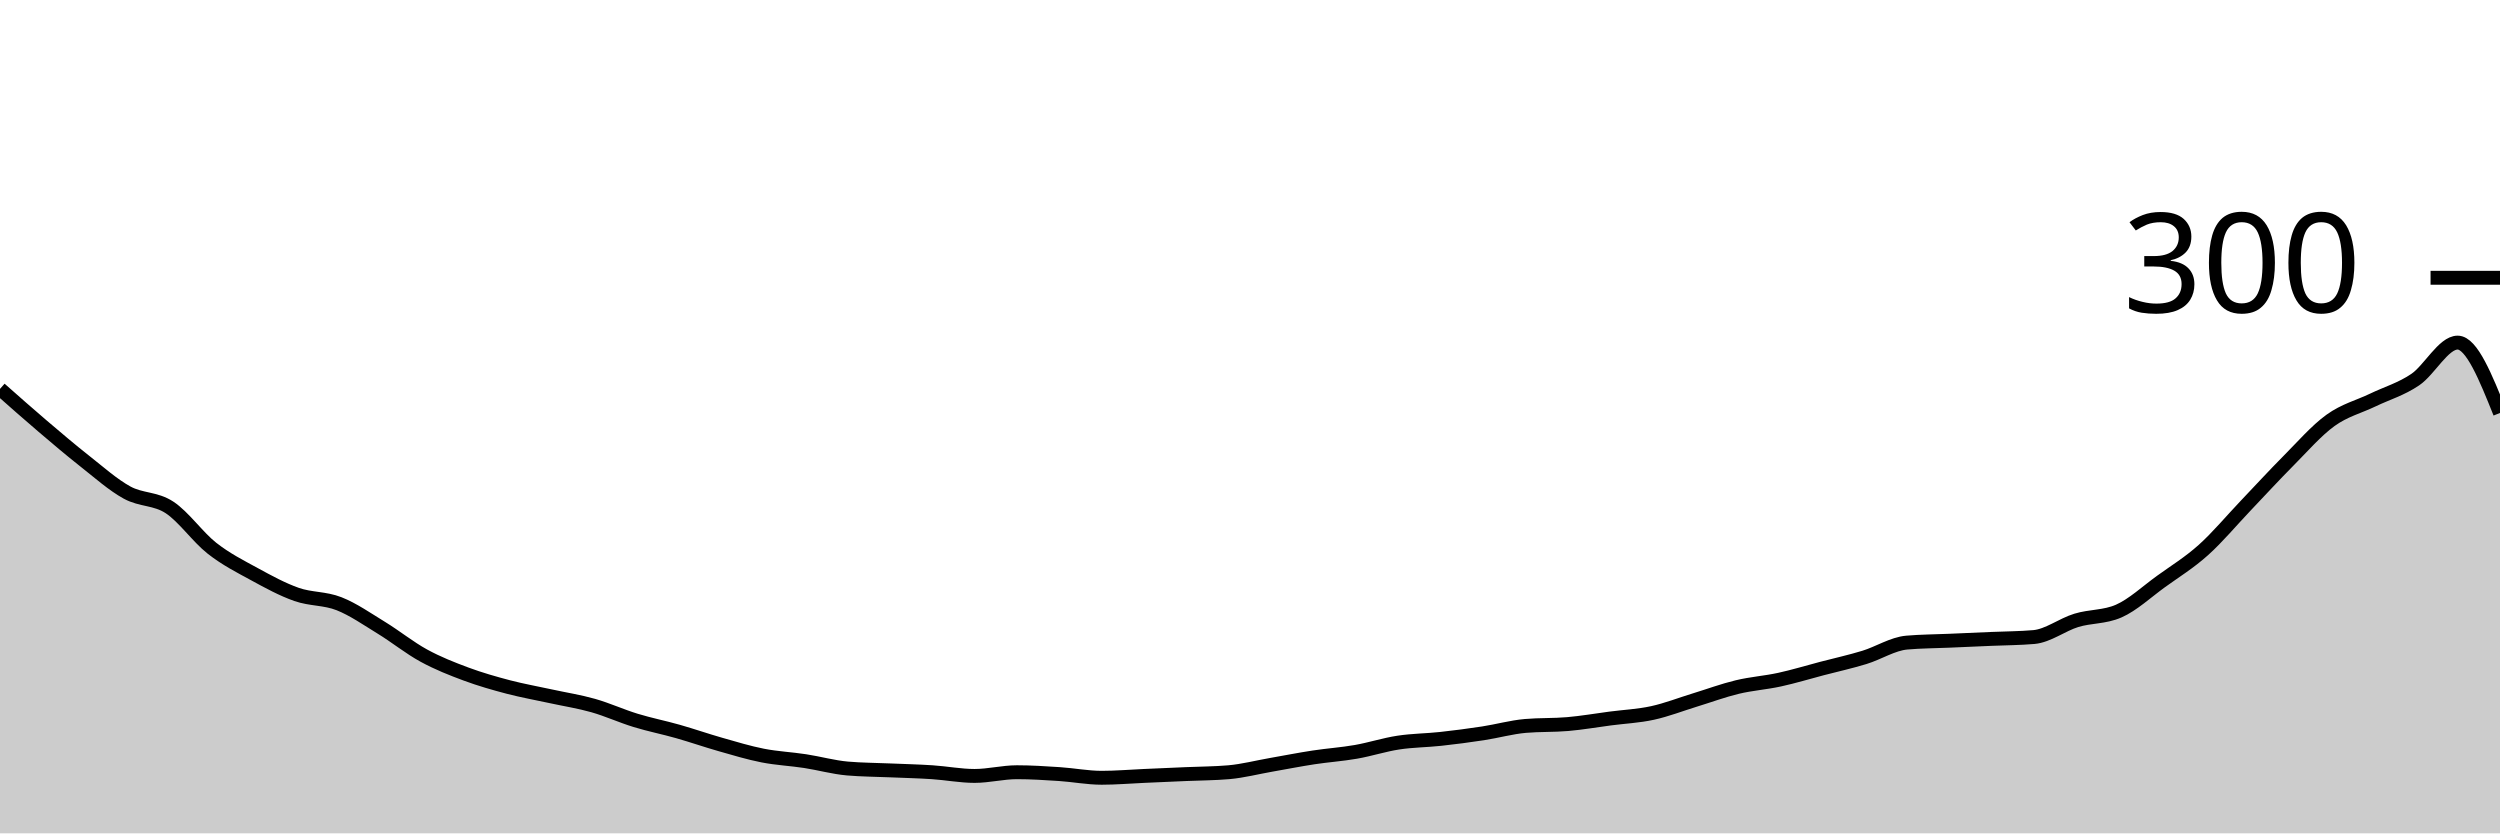
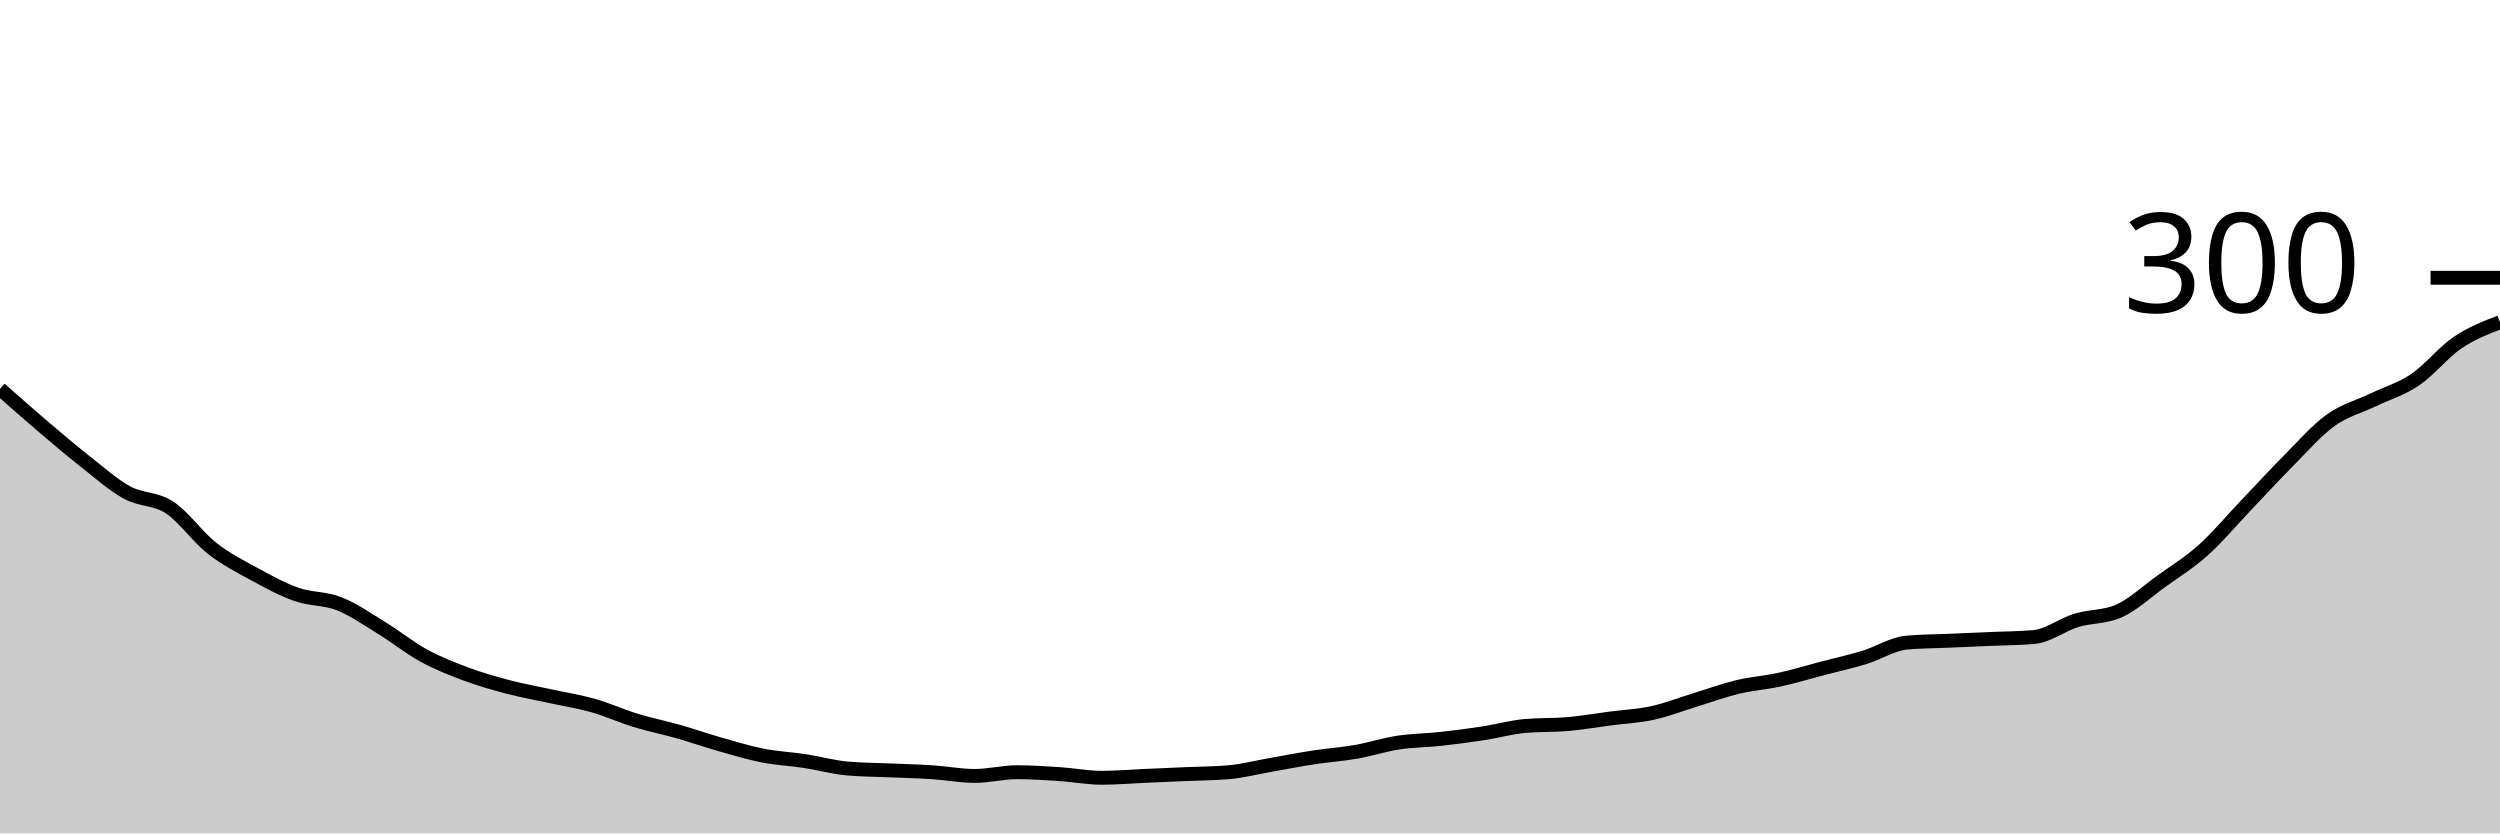
<svg xmlns="http://www.w3.org/2000/svg" viewBox="0 0 180 60">
  <g transform="translate(0,20)">
-     <path class="area" fill="rgba(0, 0, 0, 0.2)" d="M0,8C1.017,8.9,2.034,9.8,3.051,10.667C4.068,11.533,5.085,12.4,6.102,13.2C7.119,14,8.136,14.911,9.153,15.467C10.169,16.022,11.186,15.867,12.203,16.533C13.22,17.2,14.237,18.667,15.254,19.467C16.271,20.267,17.288,20.778,18.305,21.333C19.322,21.889,20.339,22.444,21.356,22.8C22.373,23.156,23.39,23.067,24.407,23.467C25.424,23.867,26.441,24.578,27.458,25.2C28.475,25.822,29.492,26.644,30.508,27.2C31.525,27.756,32.542,28.156,33.559,28.533C34.576,28.911,35.593,29.2,36.61,29.467C37.627,29.733,38.644,29.911,39.661,30.133C40.678,30.356,41.695,30.511,42.712,30.8C43.729,31.089,44.746,31.556,45.763,31.867C46.78,32.178,47.797,32.378,48.814,32.667C49.831,32.956,50.847,33.311,51.864,33.6C52.881,33.889,53.898,34.2,54.915,34.4C55.932,34.6,56.949,34.644,57.966,34.8C58.983,34.956,60,35.244,61.017,35.333C62.034,35.422,63.051,35.422,64.068,35.467C65.085,35.511,66.102,35.533,67.119,35.6C68.136,35.667,69.153,35.867,70.169,35.867C71.186,35.867,72.203,35.6,73.22,35.6C74.237,35.6,75.254,35.667,76.271,35.733C77.288,35.8,78.305,36,79.322,36C80.339,36,81.356,35.911,82.373,35.867C83.39,35.822,84.407,35.778,85.424,35.733C86.441,35.689,87.458,35.689,88.475,35.6C89.492,35.511,90.508,35.244,91.525,35.067C92.542,34.889,93.559,34.689,94.576,34.533C95.593,34.378,96.61,34.311,97.627,34.133C98.644,33.956,99.661,33.622,100.678,33.467C101.695,33.311,102.712,33.311,103.729,33.2C104.746,33.089,105.763,32.956,106.78,32.8C107.797,32.644,108.814,32.356,109.831,32.267C110.847,32.178,111.864,32.222,112.881,32.133C113.898,32.044,114.915,31.867,115.932,31.733C116.949,31.6,117.966,31.556,118.983,31.333C120,31.111,121.017,30.711,122.034,30.4C123.051,30.089,124.068,29.711,125.085,29.467C126.102,29.222,127.119,29.156,128.136,28.933C129.153,28.711,130.169,28.4,131.186,28.133C132.203,27.867,133.22,27.644,134.237,27.333C135.254,27.022,136.271,26.356,137.288,26.267C138.305,26.178,139.322,26.178,140.339,26.133C141.356,26.089,142.373,26.044,143.39,26C144.407,25.956,145.424,25.956,146.441,25.867C147.458,25.778,148.475,24.978,149.492,24.667C150.508,24.356,151.525,24.444,152.542,24C153.559,23.556,154.576,22.6,155.593,21.867C156.61,21.133,157.627,20.511,158.644,19.6C159.661,18.689,160.678,17.467,161.695,16.4C162.712,15.333,163.729,14.222,164.746,13.2C165.763,12.178,166.78,11,167.797,10.267C168.814,9.533,169.831,9.289,170.847,8.8C171.864,8.311,172.881,8.022,173.898,7.333C174.915,6.644,175.932,4.667,176.949,4.667C177.966,4.667,178.983,7.2,180,9.733L180,40C178.983,40,177.966,40,176.949,40C175.932,40,174.915,40,173.898,40C172.881,40,171.864,40,170.847,40C169.831,40,168.814,40,167.797,40C166.78,40,165.763,40,164.746,40C163.729,40,162.712,40,161.695,40C160.678,40,159.661,40,158.644,40C157.627,40,156.61,40,155.593,40C154.576,40,153.559,40,152.542,40C151.525,40,150.508,40,149.492,40C148.475,40,147.458,40,146.441,40C145.424,40,144.407,40,143.39,40C142.373,40,141.356,40,140.339,40C139.322,40,138.305,40,137.288,40C136.271,40,135.254,40,134.237,40C133.22,40,132.203,40,131.186,40C130.169,40,129.153,40,128.136,40C127.119,40,126.102,40,125.085,40C124.068,40,123.051,40,122.034,40C121.017,40,120,40,118.983,40C117.966,40,116.949,40,115.932,40C114.915,40,113.898,40,112.881,40C111.864,40,110.847,40,109.831,40C108.814,40,107.797,40,106.78,40C105.763,40,104.746,40,103.729,40C102.712,40,101.695,40,100.678,40C99.661,40,98.644,40,97.627,40C96.61,40,95.593,40,94.576,40C93.559,40,92.542,40,91.525,40C90.508,40,89.492,40,88.475,40C87.458,40,86.441,40,85.424,40C84.407,40,83.39,40,82.373,40C81.356,40,80.339,40,79.322,40C78.305,40,77.288,40,76.271,40C75.254,40,74.237,40,73.22,40C72.203,40,71.186,40,70.169,40C69.153,40,68.136,40,67.119,40C66.102,40,65.085,40,64.068,40C63.051,40,62.034,40,61.017,40C60,40,58.983,40,57.966,40C56.949,40,55.932,40,54.915,40C53.898,40,52.881,40,51.864,40C50.847,40,49.831,40,48.814,40C47.797,40,46.78,40,45.763,40C44.746,40,43.729,40,42.712,40C41.695,40,40.678,40,39.661,40C38.644,40,37.627,40,36.61,40C35.593,40,34.576,40,33.559,40C32.542,40,31.525,40,30.508,40C29.492,40,28.475,40,27.458,40C26.441,40,25.424,40,24.407,40C23.39,40,22.373,40,21.356,40C20.339,40,19.322,40,18.305,40C17.288,40,16.271,40,15.254,40C14.237,40,13.22,40,12.203,40C11.186,40,10.169,40,9.153,40C8.136,40,7.119,40,6.102,40C5.085,40,4.068,40,3.051,40C2.034,40,1.017,40,0,40Z" />
-     <path class="line" stroke="black" fill="none" d="M0,8C1.017,8.9,2.034,9.8,3.051,10.667C4.068,11.533,5.085,12.4,6.102,13.2C7.119,14,8.136,14.911,9.153,15.467C10.169,16.022,11.186,15.867,12.203,16.533C13.22,17.2,14.237,18.667,15.254,19.467C16.271,20.267,17.288,20.778,18.305,21.333C19.322,21.889,20.339,22.444,21.356,22.8C22.373,23.156,23.39,23.067,24.407,23.467C25.424,23.867,26.441,24.578,27.458,25.2C28.475,25.822,29.492,26.644,30.508,27.2C31.525,27.756,32.542,28.156,33.559,28.533C34.576,28.911,35.593,29.2,36.61,29.467C37.627,29.733,38.644,29.911,39.661,30.133C40.678,30.356,41.695,30.511,42.712,30.8C43.729,31.089,44.746,31.556,45.763,31.867C46.78,32.178,47.797,32.378,48.814,32.667C49.831,32.956,50.847,33.311,51.864,33.6C52.881,33.889,53.898,34.2,54.915,34.4C55.932,34.6,56.949,34.644,57.966,34.8C58.983,34.956,60,35.244,61.017,35.333C62.034,35.422,63.051,35.422,64.068,35.467C65.085,35.511,66.102,35.533,67.119,35.6C68.136,35.667,69.153,35.867,70.169,35.867C71.186,35.867,72.203,35.6,73.22,35.6C74.237,35.6,75.254,35.667,76.271,35.733C77.288,35.8,78.305,36,79.322,36C80.339,36,81.356,35.911,82.373,35.867C83.39,35.822,84.407,35.778,85.424,35.733C86.441,35.689,87.458,35.689,88.475,35.6C89.492,35.511,90.508,35.244,91.525,35.067C92.542,34.889,93.559,34.689,94.576,34.533C95.593,34.378,96.61,34.311,97.627,34.133C98.644,33.956,99.661,33.622,100.678,33.467C101.695,33.311,102.712,33.311,103.729,33.2C104.746,33.089,105.763,32.956,106.78,32.8C107.797,32.644,108.814,32.356,109.831,32.267C110.847,32.178,111.864,32.222,112.881,32.133C113.898,32.044,114.915,31.867,115.932,31.733C116.949,31.6,117.966,31.556,118.983,31.333C120,31.111,121.017,30.711,122.034,30.4C123.051,30.089,124.068,29.711,125.085,29.467C126.102,29.222,127.119,29.156,128.136,28.933C129.153,28.711,130.169,28.4,131.186,28.133C132.203,27.867,133.22,27.644,134.237,27.333C135.254,27.022,136.271,26.356,137.288,26.267C138.305,26.178,139.322,26.178,140.339,26.133C141.356,26.089,142.373,26.044,143.39,26C144.407,25.956,145.424,25.956,146.441,25.867C147.458,25.778,148.475,24.978,149.492,24.667C150.508,24.356,151.525,24.444,152.542,24C153.559,23.556,154.576,22.6,155.593,21.867C156.61,21.133,157.627,20.511,158.644,19.6C159.661,18.689,160.678,17.467,161.695,16.4C162.712,15.333,163.729,14.222,164.746,13.2C165.763,12.178,166.78,11,167.797,10.267C168.814,9.533,169.831,9.289,170.847,8.8C171.864,8.311,172.881,8.022,173.898,7.333C174.915,6.644,175.932,4.667,176.949,4.667C177.966,4.667,178.983,7.2,180,9.733" />
+     <path class="area" fill="rgba(0, 0, 0, 0.2)" d="M0,8C1.017,8.9,2.034,9.8,3.051,10.667C4.068,11.533,5.085,12.4,6.102,13.2C7.119,14,8.136,14.911,9.153,15.467C10.169,16.022,11.186,15.867,12.203,16.533C13.22,17.2,14.237,18.667,15.254,19.467C16.271,20.267,17.288,20.778,18.305,21.333C19.322,21.889,20.339,22.444,21.356,22.8C22.373,23.156,23.39,23.067,24.407,23.467C25.424,23.867,26.441,24.578,27.458,25.2C28.475,25.822,29.492,26.644,30.508,27.2C31.525,27.756,32.542,28.156,33.559,28.533C34.576,28.911,35.593,29.2,36.61,29.467C37.627,29.733,38.644,29.911,39.661,30.133C40.678,30.356,41.695,30.511,42.712,30.8C43.729,31.089,44.746,31.556,45.763,31.867C46.78,32.178,47.797,32.378,48.814,32.667C49.831,32.956,50.847,33.311,51.864,33.6C52.881,33.889,53.898,34.2,54.915,34.4C55.932,34.6,56.949,34.644,57.966,34.8C58.983,34.956,60,35.244,61.017,35.333C62.034,35.422,63.051,35.422,64.068,35.467C65.085,35.511,66.102,35.533,67.119,35.6C68.136,35.667,69.153,35.867,70.169,35.867C71.186,35.867,72.203,35.6,73.22,35.6C74.237,35.6,75.254,35.667,76.271,35.733C77.288,35.8,78.305,36,79.322,36C80.339,36,81.356,35.911,82.373,35.867C83.39,35.822,84.407,35.778,85.424,35.733C86.441,35.689,87.458,35.689,88.475,35.6C89.492,35.511,90.508,35.244,91.525,35.067C92.542,34.889,93.559,34.689,94.576,34.533C95.593,34.378,96.61,34.311,97.627,34.133C98.644,33.956,99.661,33.622,100.678,33.467C101.695,33.311,102.712,33.311,103.729,33.2C104.746,33.089,105.763,32.956,106.78,32.8C107.797,32.644,108.814,32.356,109.831,32.267C110.847,32.178,111.864,32.222,112.881,32.133C113.898,32.044,114.915,31.867,115.932,31.733C116.949,31.6,117.966,31.556,118.983,31.333C120,31.111,121.017,30.711,122.034,30.4C123.051,30.089,124.068,29.711,125.085,29.467C126.102,29.222,127.119,29.156,128.136,28.933C129.153,28.711,130.169,28.4,131.186,28.133C132.203,27.867,133.22,27.644,134.237,27.333C135.254,27.022,136.271,26.356,137.288,26.267C138.305,26.178,139.322,26.178,140.339,26.133C141.356,26.089,142.373,26.044,143.39,26C144.407,25.956,145.424,25.956,146.441,25.867C147.458,25.778,148.475,24.978,149.492,24.667C150.508,24.356,151.525,24.444,152.542,24C153.559,23.556,154.576,22.6,155.593,21.867C156.61,21.133,157.627,20.511,158.644,19.6C159.661,18.689,160.678,17.467,161.695,16.4C162.712,15.333,163.729,14.222,164.746,13.2C165.763,12.178,166.78,11,167.797,10.267C168.814,9.533,169.831,9.289,170.847,8.8C171.864,8.311,172.881,8.022,173.898,7.333C174.915,6.644,175.932,5.356,176.949,4.667C177.966,3.978,178.983,3.589,180,3.2L180,40C178.983,40,177.966,40,176.949,40C175.932,40,174.915,40,173.898,40C172.881,40,171.864,40,170.847,40C169.831,40,168.814,40,167.797,40C166.78,40,165.763,40,164.746,40C163.729,40,162.712,40,161.695,40C160.678,40,159.661,40,158.644,40C157.627,40,156.61,40,155.593,40C154.576,40,153.559,40,152.542,40C151.525,40,150.508,40,149.492,40C148.475,40,147.458,40,146.441,40C145.424,40,144.407,40,143.39,40C142.373,40,141.356,40,140.339,40C139.322,40,138.305,40,137.288,40C136.271,40,135.254,40,134.237,40C133.22,40,132.203,40,131.186,40C130.169,40,129.153,40,128.136,40C127.119,40,126.102,40,125.085,40C124.068,40,123.051,40,122.034,40C121.017,40,120,40,118.983,40C117.966,40,116.949,40,115.932,40C114.915,40,113.898,40,112.881,40C111.864,40,110.847,40,109.831,40C108.814,40,107.797,40,106.78,40C105.763,40,104.746,40,103.729,40C102.712,40,101.695,40,100.678,40C99.661,40,98.644,40,97.627,40C96.61,40,95.593,40,94.576,40C93.559,40,92.542,40,91.525,40C90.508,40,89.492,40,88.475,40C87.458,40,86.441,40,85.424,40C84.407,40,83.39,40,82.373,40C81.356,40,80.339,40,79.322,40C78.305,40,77.288,40,76.271,40C75.254,40,74.237,40,73.22,40C72.203,40,71.186,40,70.169,40C69.153,40,68.136,40,67.119,40C66.102,40,65.085,40,64.068,40C63.051,40,62.034,40,61.017,40C60,40,58.983,40,57.966,40C56.949,40,55.932,40,54.915,40C53.898,40,52.881,40,51.864,40C50.847,40,49.831,40,48.814,40C47.797,40,46.78,40,45.763,40C44.746,40,43.729,40,42.712,40C41.695,40,40.678,40,39.661,40C38.644,40,37.627,40,36.61,40C35.593,40,34.576,40,33.559,40C32.542,40,31.525,40,30.508,40C29.492,40,28.475,40,27.458,40C26.441,40,25.424,40,24.407,40C23.39,40,22.373,40,21.356,40C20.339,40,19.322,40,18.305,40C17.288,40,16.271,40,15.254,40C14.237,40,13.22,40,12.203,40C11.186,40,10.169,40,9.153,40C8.136,40,7.119,40,6.102,40C5.085,40,4.068,40,3.051,40C2.034,40,1.017,40,0,40Z" />
+     <path class="line" stroke="black" fill="none" d="M0,8C1.017,8.9,2.034,9.8,3.051,10.667C4.068,11.533,5.085,12.4,6.102,13.2C7.119,14,8.136,14.911,9.153,15.467C10.169,16.022,11.186,15.867,12.203,16.533C13.22,17.2,14.237,18.667,15.254,19.467C16.271,20.267,17.288,20.778,18.305,21.333C19.322,21.889,20.339,22.444,21.356,22.8C22.373,23.156,23.39,23.067,24.407,23.467C25.424,23.867,26.441,24.578,27.458,25.2C28.475,25.822,29.492,26.644,30.508,27.2C31.525,27.756,32.542,28.156,33.559,28.533C34.576,28.911,35.593,29.2,36.61,29.467C37.627,29.733,38.644,29.911,39.661,30.133C40.678,30.356,41.695,30.511,42.712,30.8C43.729,31.089,44.746,31.556,45.763,31.867C46.78,32.178,47.797,32.378,48.814,32.667C49.831,32.956,50.847,33.311,51.864,33.6C52.881,33.889,53.898,34.2,54.915,34.4C55.932,34.6,56.949,34.644,57.966,34.8C58.983,34.956,60,35.244,61.017,35.333C62.034,35.422,63.051,35.422,64.068,35.467C65.085,35.511,66.102,35.533,67.119,35.6C68.136,35.667,69.153,35.867,70.169,35.867C71.186,35.867,72.203,35.6,73.22,35.6C74.237,35.6,75.254,35.667,76.271,35.733C77.288,35.8,78.305,36,79.322,36C80.339,36,81.356,35.911,82.373,35.867C83.39,35.822,84.407,35.778,85.424,35.733C86.441,35.689,87.458,35.689,88.475,35.6C89.492,35.511,90.508,35.244,91.525,35.067C92.542,34.889,93.559,34.689,94.576,34.533C95.593,34.378,96.61,34.311,97.627,34.133C98.644,33.956,99.661,33.622,100.678,33.467C101.695,33.311,102.712,33.311,103.729,33.2C104.746,33.089,105.763,32.956,106.78,32.8C107.797,32.644,108.814,32.356,109.831,32.267C110.847,32.178,111.864,32.222,112.881,32.133C113.898,32.044,114.915,31.867,115.932,31.733C116.949,31.6,117.966,31.556,118.983,31.333C120,31.111,121.017,30.711,122.034,30.4C123.051,30.089,124.068,29.711,125.085,29.467C126.102,29.222,127.119,29.156,128.136,28.933C129.153,28.711,130.169,28.4,131.186,28.133C132.203,27.867,133.22,27.644,134.237,27.333C135.254,27.022,136.271,26.356,137.288,26.267C138.305,26.178,139.322,26.178,140.339,26.133C141.356,26.089,142.373,26.044,143.39,26C144.407,25.956,145.424,25.956,146.441,25.867C147.458,25.778,148.475,24.978,149.492,24.667C150.508,24.356,151.525,24.444,152.542,24C153.559,23.556,154.576,22.6,155.593,21.867C156.61,21.133,157.627,20.511,158.644,19.6C159.661,18.689,160.678,17.467,161.695,16.4C162.712,15.333,163.729,14.222,164.746,13.2C165.763,12.178,166.78,11,167.797,10.267C168.814,9.533,169.831,9.289,170.847,8.8C171.864,8.311,172.881,8.022,173.898,7.333C174.915,6.644,175.932,5.356,176.949,4.667C177.966,3.978,178.983,3.589,180,3.2" />
    <path class="axis-ceiling" stroke-width="1" stroke="black" fill="none" d="M175,0L180,0" />
    <text class="axis-ceiling-label" font-family="sans-serif" text-anchor="end" font-size="10px" x="170" y="2.5">300</text>
  </g>
</svg>
